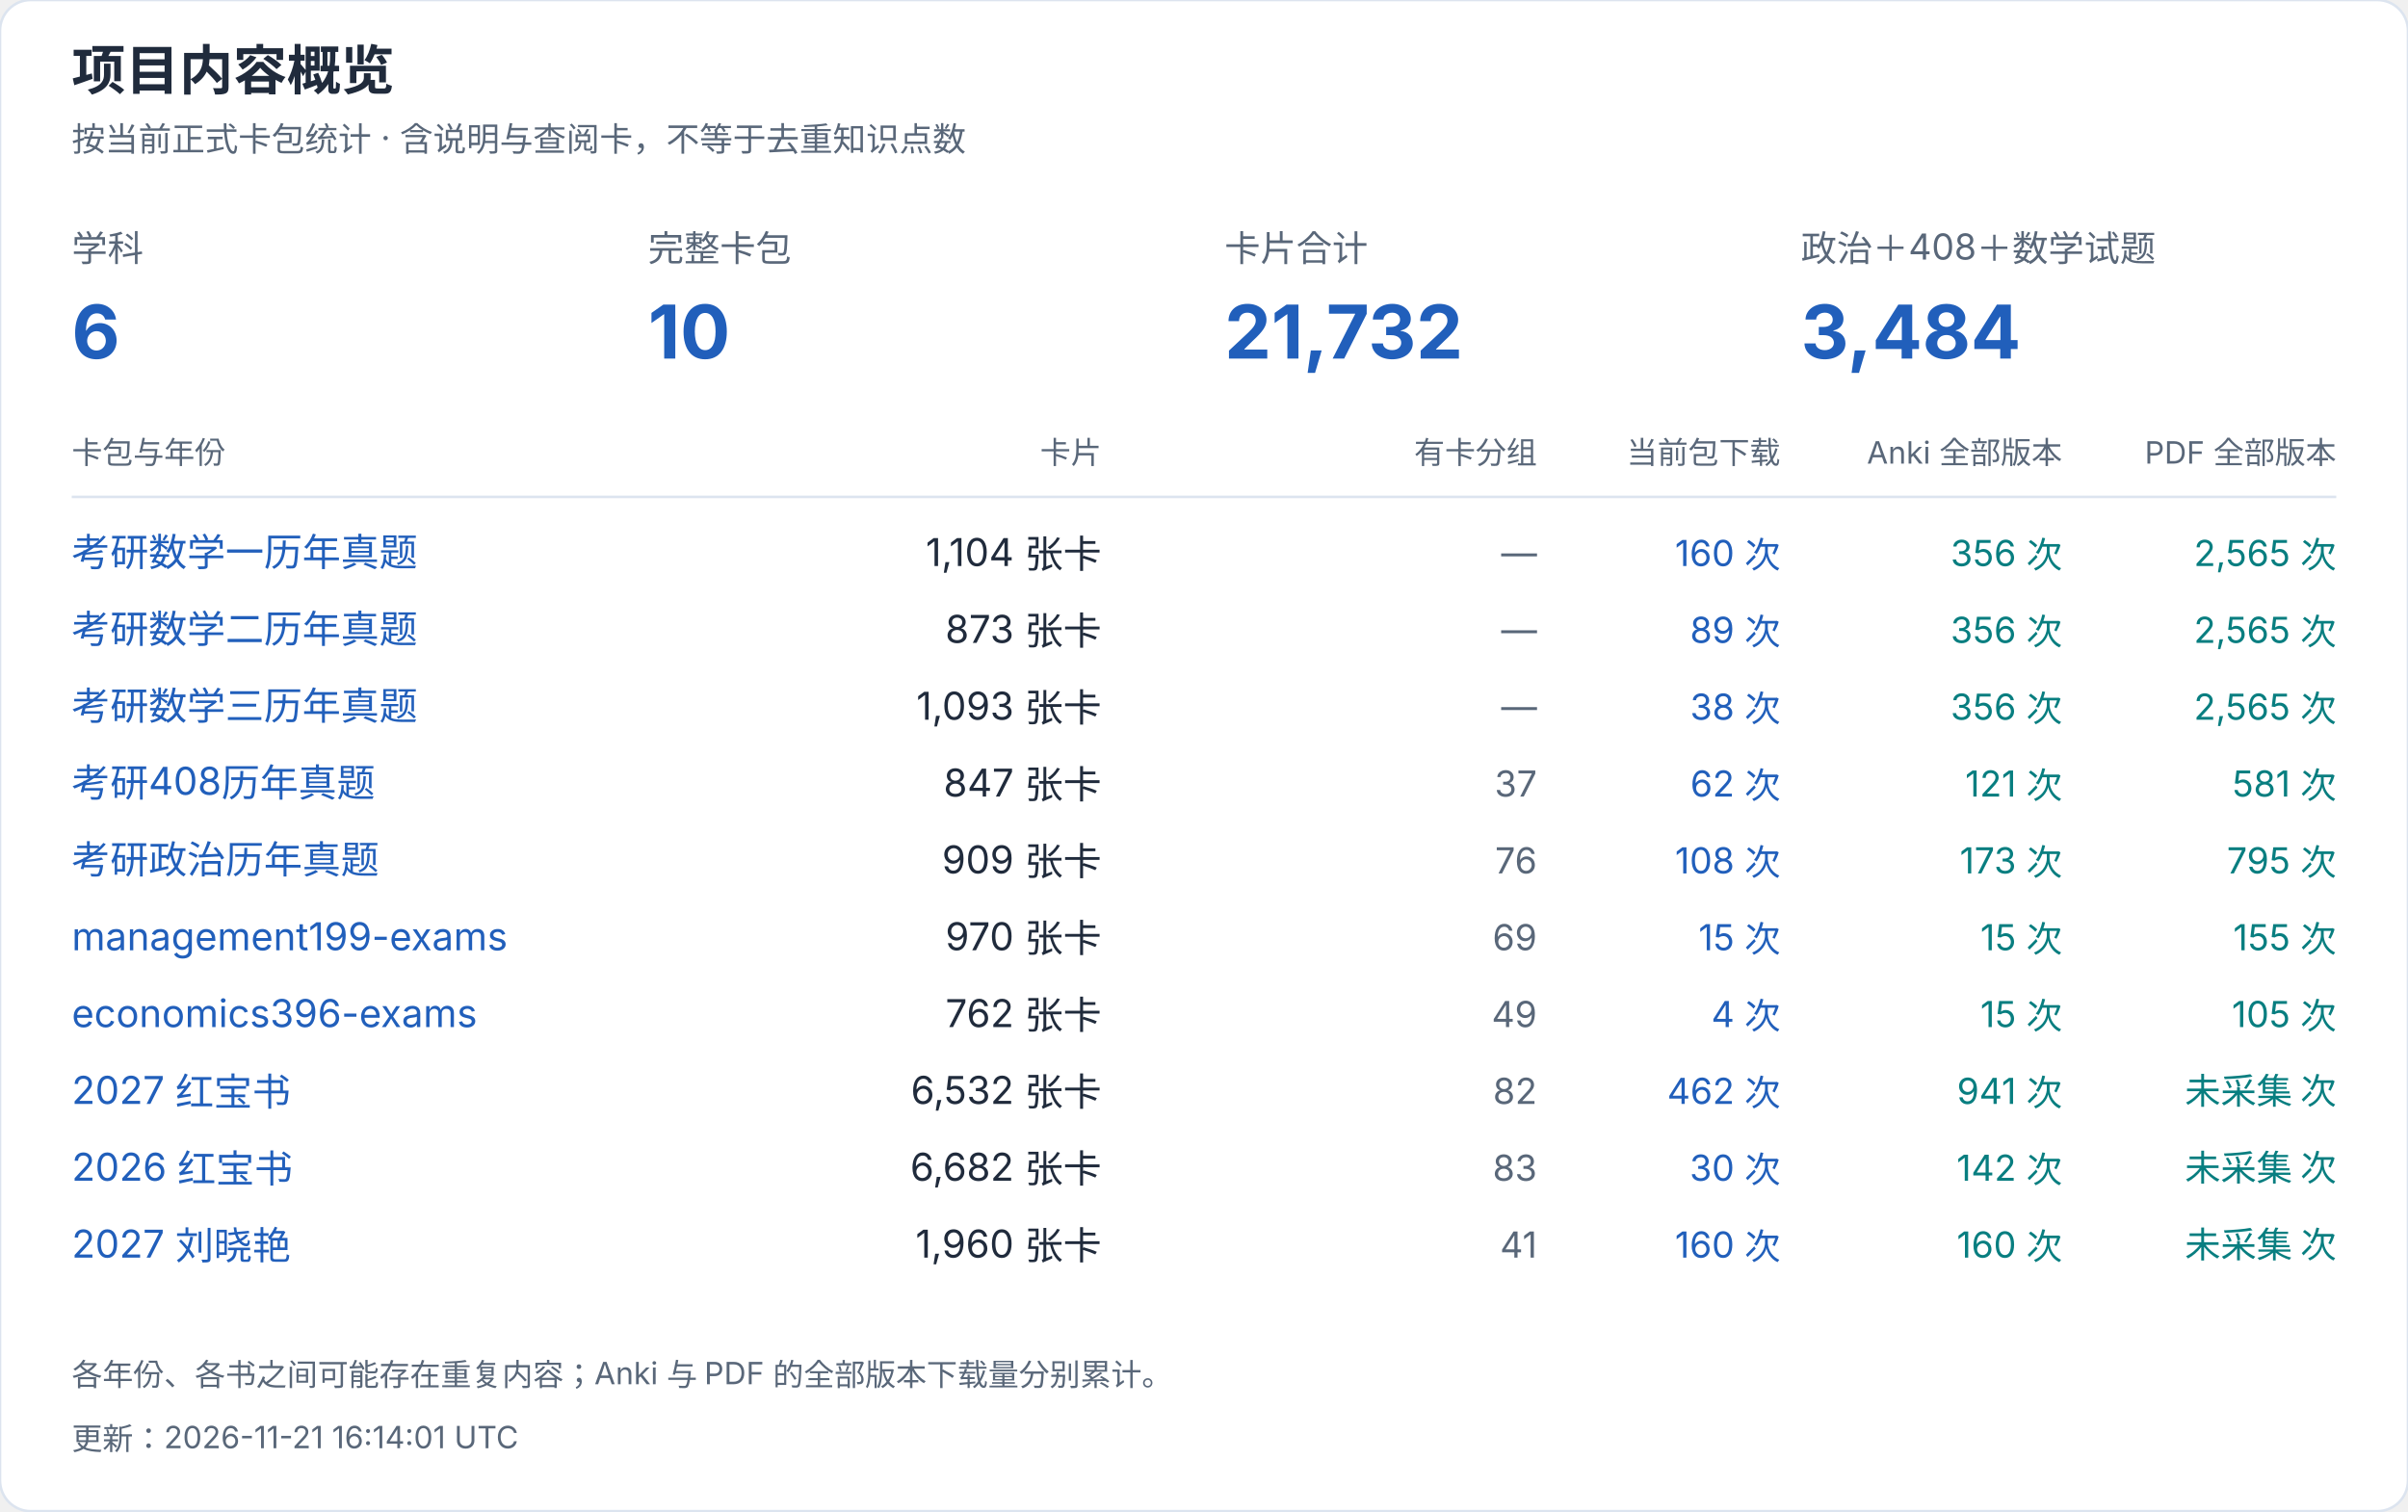
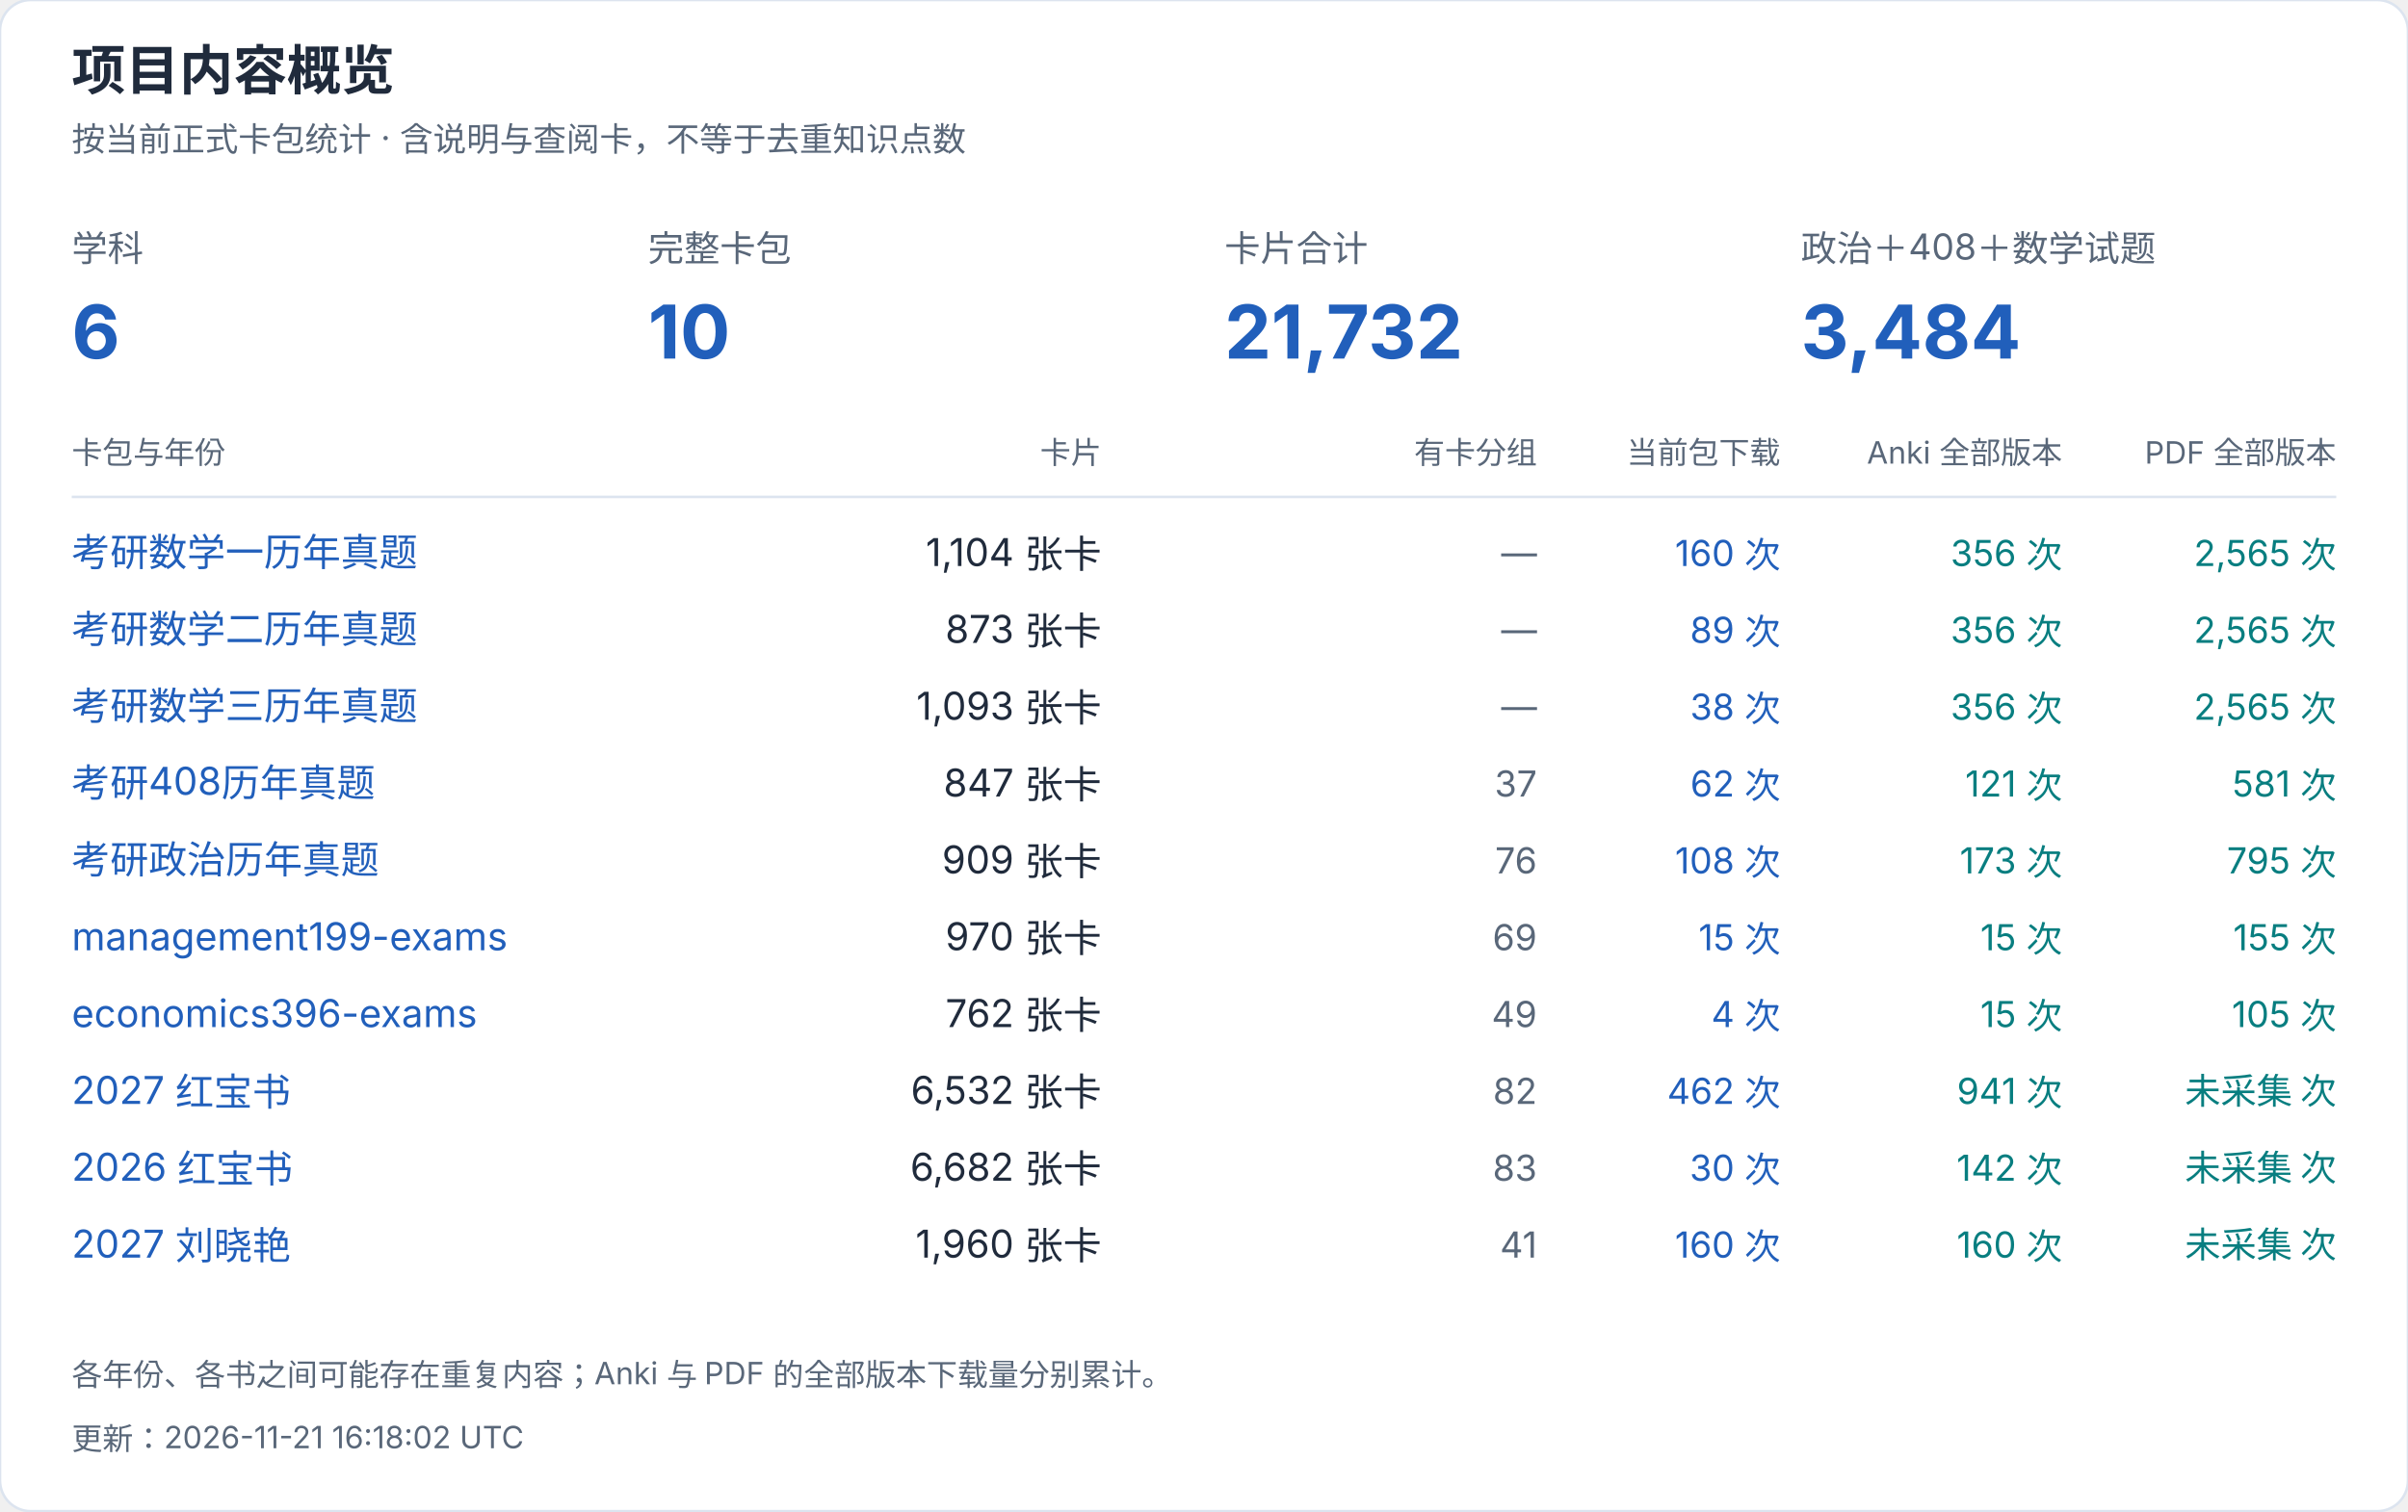
<svg xmlns="http://www.w3.org/2000/svg" width="940" height="590" viewBox="0 0 940 590" role="img" aria-label="项目内容概览">
  <style>text{font-family:-apple-system,BlinkMacSystemFont,"Segoe UI","PingFang SC","Microsoft YaHei",sans-serif;font-variant-numeric:tabular-nums}</style>
  <rect width="940" height="590" rx="12" fill="white" stroke="#dce4ef" />
  <text x="28" y="35" font-size="21" fill="#202b3c" font-weight="650" text-anchor="start">项目内容概览</text>
  <text x="28" y="59" font-size="13" fill="#596779" font-weight="400" text-anchor="start">按当前正式卡包统计 · 含说明与查阅卡，不等于去重知识点数</text>
  <text x="28" y="102" font-size="14" fill="#596779" font-weight="400" text-anchor="start">学科</text>
  <text x="28" y="140" font-size="29" fill="#215fbb" font-weight="650" text-anchor="start">6</text>
  <text x="253" y="102" font-size="14" fill="#596779" font-weight="400" text-anchor="start">完整卡包</text>
  <text x="253" y="140" font-size="29" fill="#215fbb" font-weight="650" text-anchor="start">10</text>
  <text x="478" y="102" font-size="14" fill="#596779" font-weight="400" text-anchor="start">卡片合计</text>
  <text x="478" y="140" font-size="29" fill="#215fbb" font-weight="650" text-anchor="start">21,732</text>
  <text x="703" y="102" font-size="14" fill="#596779" font-weight="400" text-anchor="start">政治＋408＋数学试题</text>
  <text x="703" y="140" font-size="29" fill="#215fbb" font-weight="650" text-anchor="start">3,484</text>
  <text x="28" y="181" font-size="12" fill="#596779" font-weight="400" text-anchor="start">卡包与年份</text>
  <text x="430" y="181" font-size="12" fill="#596779" font-weight="400" text-anchor="end">卡片</text>
  <text x="600" y="181" font-size="12" fill="#596779" font-weight="400" text-anchor="end">有卡分组</text>
  <text x="695" y="181" font-size="12" fill="#596779" font-weight="400" text-anchor="end">当前包下载</text>
  <text x="805" y="181" font-size="12" fill="#596779" font-weight="400" text-anchor="end">Anki 全部版本</text>
  <text x="912" y="181" font-size="12" fill="#596779" font-weight="400" text-anchor="end">PDF 全部版本</text>
  <path d="M28 194H912" stroke="#dce4ef" />
  <a href="https://github.com/CHNragdoll/anki-pipeline/releases/tag/math-exams">
    <text x="28" y="221" font-size="15" fill="#215fbb" font-weight="400" text-anchor="start">考研数学一历年真题</text>
  </a>
  <text x="430" y="221" font-size="15" fill="#202b3c" font-weight="400" text-anchor="end">1,104 张卡</text>
  <text x="600" y="221" font-size="14" fill="#596779" font-weight="400" text-anchor="end">—</text>
  <text x="695" y="221" font-size="14" fill="#215fbb" font-weight="400" text-anchor="end">160 次</text>
  <text x="805" y="221" font-size="14" fill="#087e80" font-weight="400" text-anchor="end">356 次</text>
  <text x="912" y="221" font-size="14" fill="#087e80" font-weight="400" text-anchor="end">2,565 次</text>
  <a href="https://github.com/CHNragdoll/anki-pipeline/releases/tag/math-exams">
    <text x="28" y="251" font-size="15" fill="#215fbb" font-weight="400" text-anchor="start">考研数学二历年真题</text>
  </a>
  <text x="430" y="251" font-size="15" fill="#202b3c" font-weight="400" text-anchor="end">873 张卡</text>
  <text x="600" y="251" font-size="14" fill="#596779" font-weight="400" text-anchor="end">—</text>
  <text x="695" y="251" font-size="14" fill="#215fbb" font-weight="400" text-anchor="end">89 次</text>
  <text x="805" y="251" font-size="14" fill="#087e80" font-weight="400" text-anchor="end">356 次</text>
  <text x="912" y="251" font-size="14" fill="#087e80" font-weight="400" text-anchor="end">2,565 次</text>
  <a href="https://github.com/CHNragdoll/anki-pipeline/releases/tag/math-exams">
    <text x="28" y="281" font-size="15" fill="#215fbb" font-weight="400" text-anchor="start">考研数学三历年真题</text>
  </a>
  <text x="430" y="281" font-size="15" fill="#202b3c" font-weight="400" text-anchor="end">1,093 张卡</text>
  <text x="600" y="281" font-size="14" fill="#596779" font-weight="400" text-anchor="end">—</text>
  <text x="695" y="281" font-size="14" fill="#215fbb" font-weight="400" text-anchor="end">38 次</text>
  <text x="805" y="281" font-size="14" fill="#087e80" font-weight="400" text-anchor="end">356 次</text>
  <text x="912" y="281" font-size="14" fill="#087e80" font-weight="400" text-anchor="end">2,565 次</text>
  <a href="https://github.com/CHNragdoll/anki-pipeline/releases/tag/cs408-exams">
    <text x="28" y="311" font-size="15" fill="#215fbb" font-weight="400" text-anchor="start">考研408历年真题</text>
  </a>
  <text x="430" y="311" font-size="15" fill="#202b3c" font-weight="400" text-anchor="end">847 张卡</text>
  <text x="600" y="311" font-size="14" fill="#596779" font-weight="400" text-anchor="end">37</text>
  <text x="695" y="311" font-size="14" fill="#215fbb" font-weight="400" text-anchor="end">62 次</text>
  <text x="805" y="311" font-size="14" fill="#087e80" font-weight="400" text-anchor="end">121 次</text>
  <text x="912" y="311" font-size="14" fill="#087e80" font-weight="400" text-anchor="end">581 次</text>
  <a href="https://github.com/CHNragdoll/anki-pipeline/releases/tag/politics-exams">
    <text x="28" y="341" font-size="15" fill="#215fbb" font-weight="400" text-anchor="start">考研政治历年真题</text>
  </a>
  <text x="430" y="341" font-size="15" fill="#202b3c" font-weight="400" text-anchor="end">909 张卡</text>
  <text x="600" y="341" font-size="14" fill="#596779" font-weight="400" text-anchor="end">76</text>
  <text x="695" y="341" font-size="14" fill="#215fbb" font-weight="400" text-anchor="end">108 次</text>
  <text x="805" y="341" font-size="14" fill="#087e80" font-weight="400" text-anchor="end">173 次</text>
  <text x="912" y="341" font-size="14" fill="#087e80" font-weight="400" text-anchor="end">795 次</text>
  <a href="https://github.com/CHNragdoll/anki-pipeline/releases/tag/management199-exams">
    <text x="28" y="371" font-size="15" fill="#215fbb" font-weight="400" text-anchor="start">management199-exams</text>
  </a>
  <text x="430" y="371" font-size="15" fill="#202b3c" font-weight="400" text-anchor="end">970 张卡</text>
  <text x="600" y="371" font-size="14" fill="#596779" font-weight="400" text-anchor="end">69</text>
  <text x="695" y="371" font-size="14" fill="#215fbb" font-weight="400" text-anchor="end">15 次</text>
  <text x="805" y="371" font-size="14" fill="#087e80" font-weight="400" text-anchor="end">15 次</text>
  <text x="912" y="371" font-size="14" fill="#087e80" font-weight="400" text-anchor="end">155 次</text>
  <a href="https://github.com/CHNragdoll/anki-pipeline/releases/tag/economics396-exams">
    <text x="28" y="401" font-size="15" fill="#215fbb" font-weight="400" text-anchor="start">economics396-exams</text>
  </a>
  <text x="430" y="401" font-size="15" fill="#202b3c" font-weight="400" text-anchor="end">762 张卡</text>
  <text x="600" y="401" font-size="14" fill="#596779" font-weight="400" text-anchor="end">49</text>
  <text x="695" y="401" font-size="14" fill="#215fbb" font-weight="400" text-anchor="end">4 次</text>
  <text x="805" y="401" font-size="14" fill="#087e80" font-weight="400" text-anchor="end">15 次</text>
  <text x="912" y="401" font-size="14" fill="#087e80" font-weight="400" text-anchor="end">105 次</text>
  <a href="https://github.com/CHNragdoll/anki-pipeline/releases/tag/redbook-2027.10.06">
    <text x="28" y="431" font-size="15" fill="#215fbb" font-weight="400" text-anchor="start">2027 红宝书</text>
  </a>
  <text x="430" y="431" font-size="15" fill="#202b3c" font-weight="400" text-anchor="end">6,532 张卡</text>
  <text x="600" y="431" font-size="14" fill="#596779" font-weight="400" text-anchor="end">82</text>
  <text x="695" y="431" font-size="14" fill="#215fbb" font-weight="400" text-anchor="end">462 次</text>
  <text x="805" y="431" font-size="14" fill="#087e80" font-weight="400" text-anchor="end">941 次</text>
  <text x="912" y="431" font-size="14" fill="#087e80" font-weight="400" text-anchor="end">未采集 次</text>
  <a href="https://github.com/CHNragdoll/anki-pipeline/releases/tag/redbook-2026.10.06">
    <text x="28" y="461" font-size="15" fill="#215fbb" font-weight="400" text-anchor="start">2026 红宝书</text>
  </a>
  <text x="430" y="461" font-size="15" fill="#202b3c" font-weight="400" text-anchor="end">6,682 张卡</text>
  <text x="600" y="461" font-size="14" fill="#596779" font-weight="400" text-anchor="end">83</text>
  <text x="695" y="461" font-size="14" fill="#215fbb" font-weight="400" text-anchor="end">30 次</text>
  <text x="805" y="461" font-size="14" fill="#087e80" font-weight="400" text-anchor="end">142 次</text>
  <text x="912" y="461" font-size="14" fill="#087e80" font-weight="400" text-anchor="end">未采集 次</text>
  <a href="https://github.com/CHNragdoll/anki-pipeline/releases/tag/v3.0.1">
    <text x="28" y="491" font-size="15" fill="#215fbb" font-weight="400" text-anchor="start">2027 刘晓艳</text>
  </a>
  <text x="430" y="491" font-size="15" fill="#202b3c" font-weight="400" text-anchor="end">1,960 张卡</text>
  <text x="600" y="491" font-size="14" fill="#596779" font-weight="400" text-anchor="end">41</text>
  <text x="695" y="491" font-size="14" fill="#215fbb" font-weight="400" text-anchor="end">160 次</text>
  <text x="805" y="491" font-size="14" fill="#087e80" font-weight="400" text-anchor="end">160 次</text>
  <text x="912" y="491" font-size="14" fill="#087e80" font-weight="400" text-anchor="end">未采集 次</text>
  <text x="28" y="541" font-size="12" fill="#596779" font-weight="400" text-anchor="start">各年份、各书之间可能存在重复内容；Anki 与 PDF 的全部版本下载量分别累计。</text>
-   <text x="28" y="566" font-size="12" fill="#596779" font-weight="400" text-anchor="start">更新：2026-11-21 16:14:01 UTC</text>
+   <text x="28" y="566" font-size="12" fill="#596779" font-weight="400" text-anchor="start">更新：2026-11-21 16:18:02 UTC</text>
</svg>
